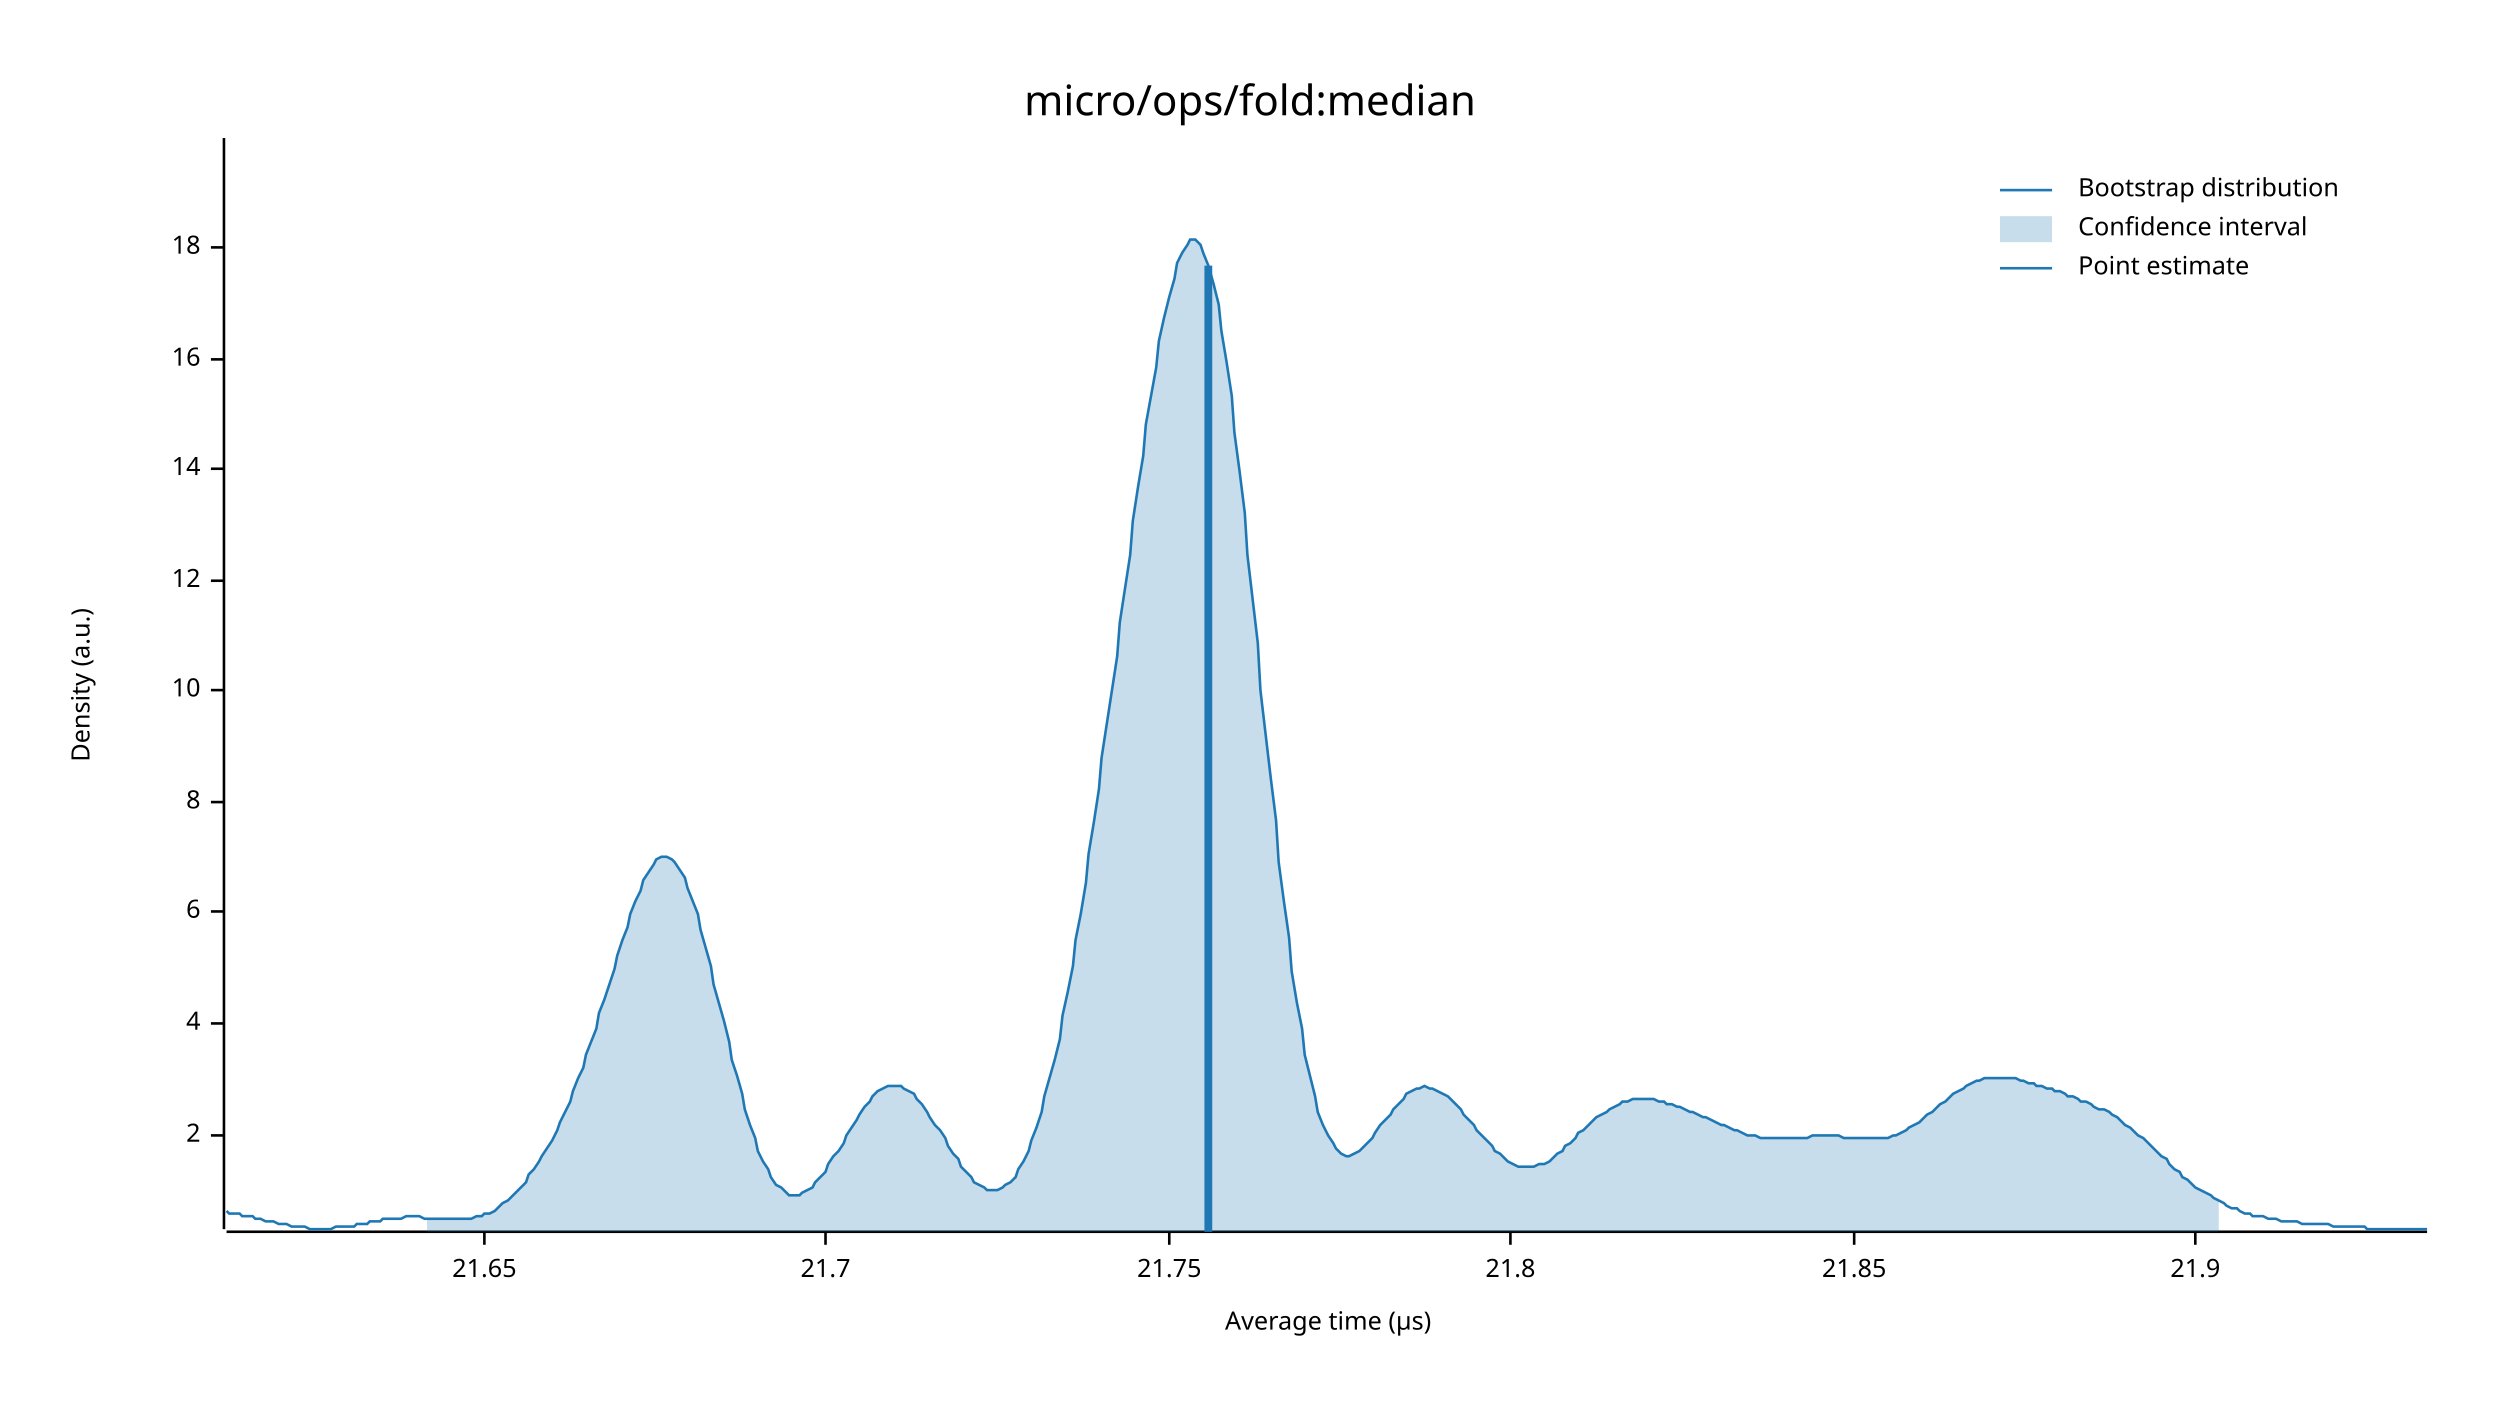
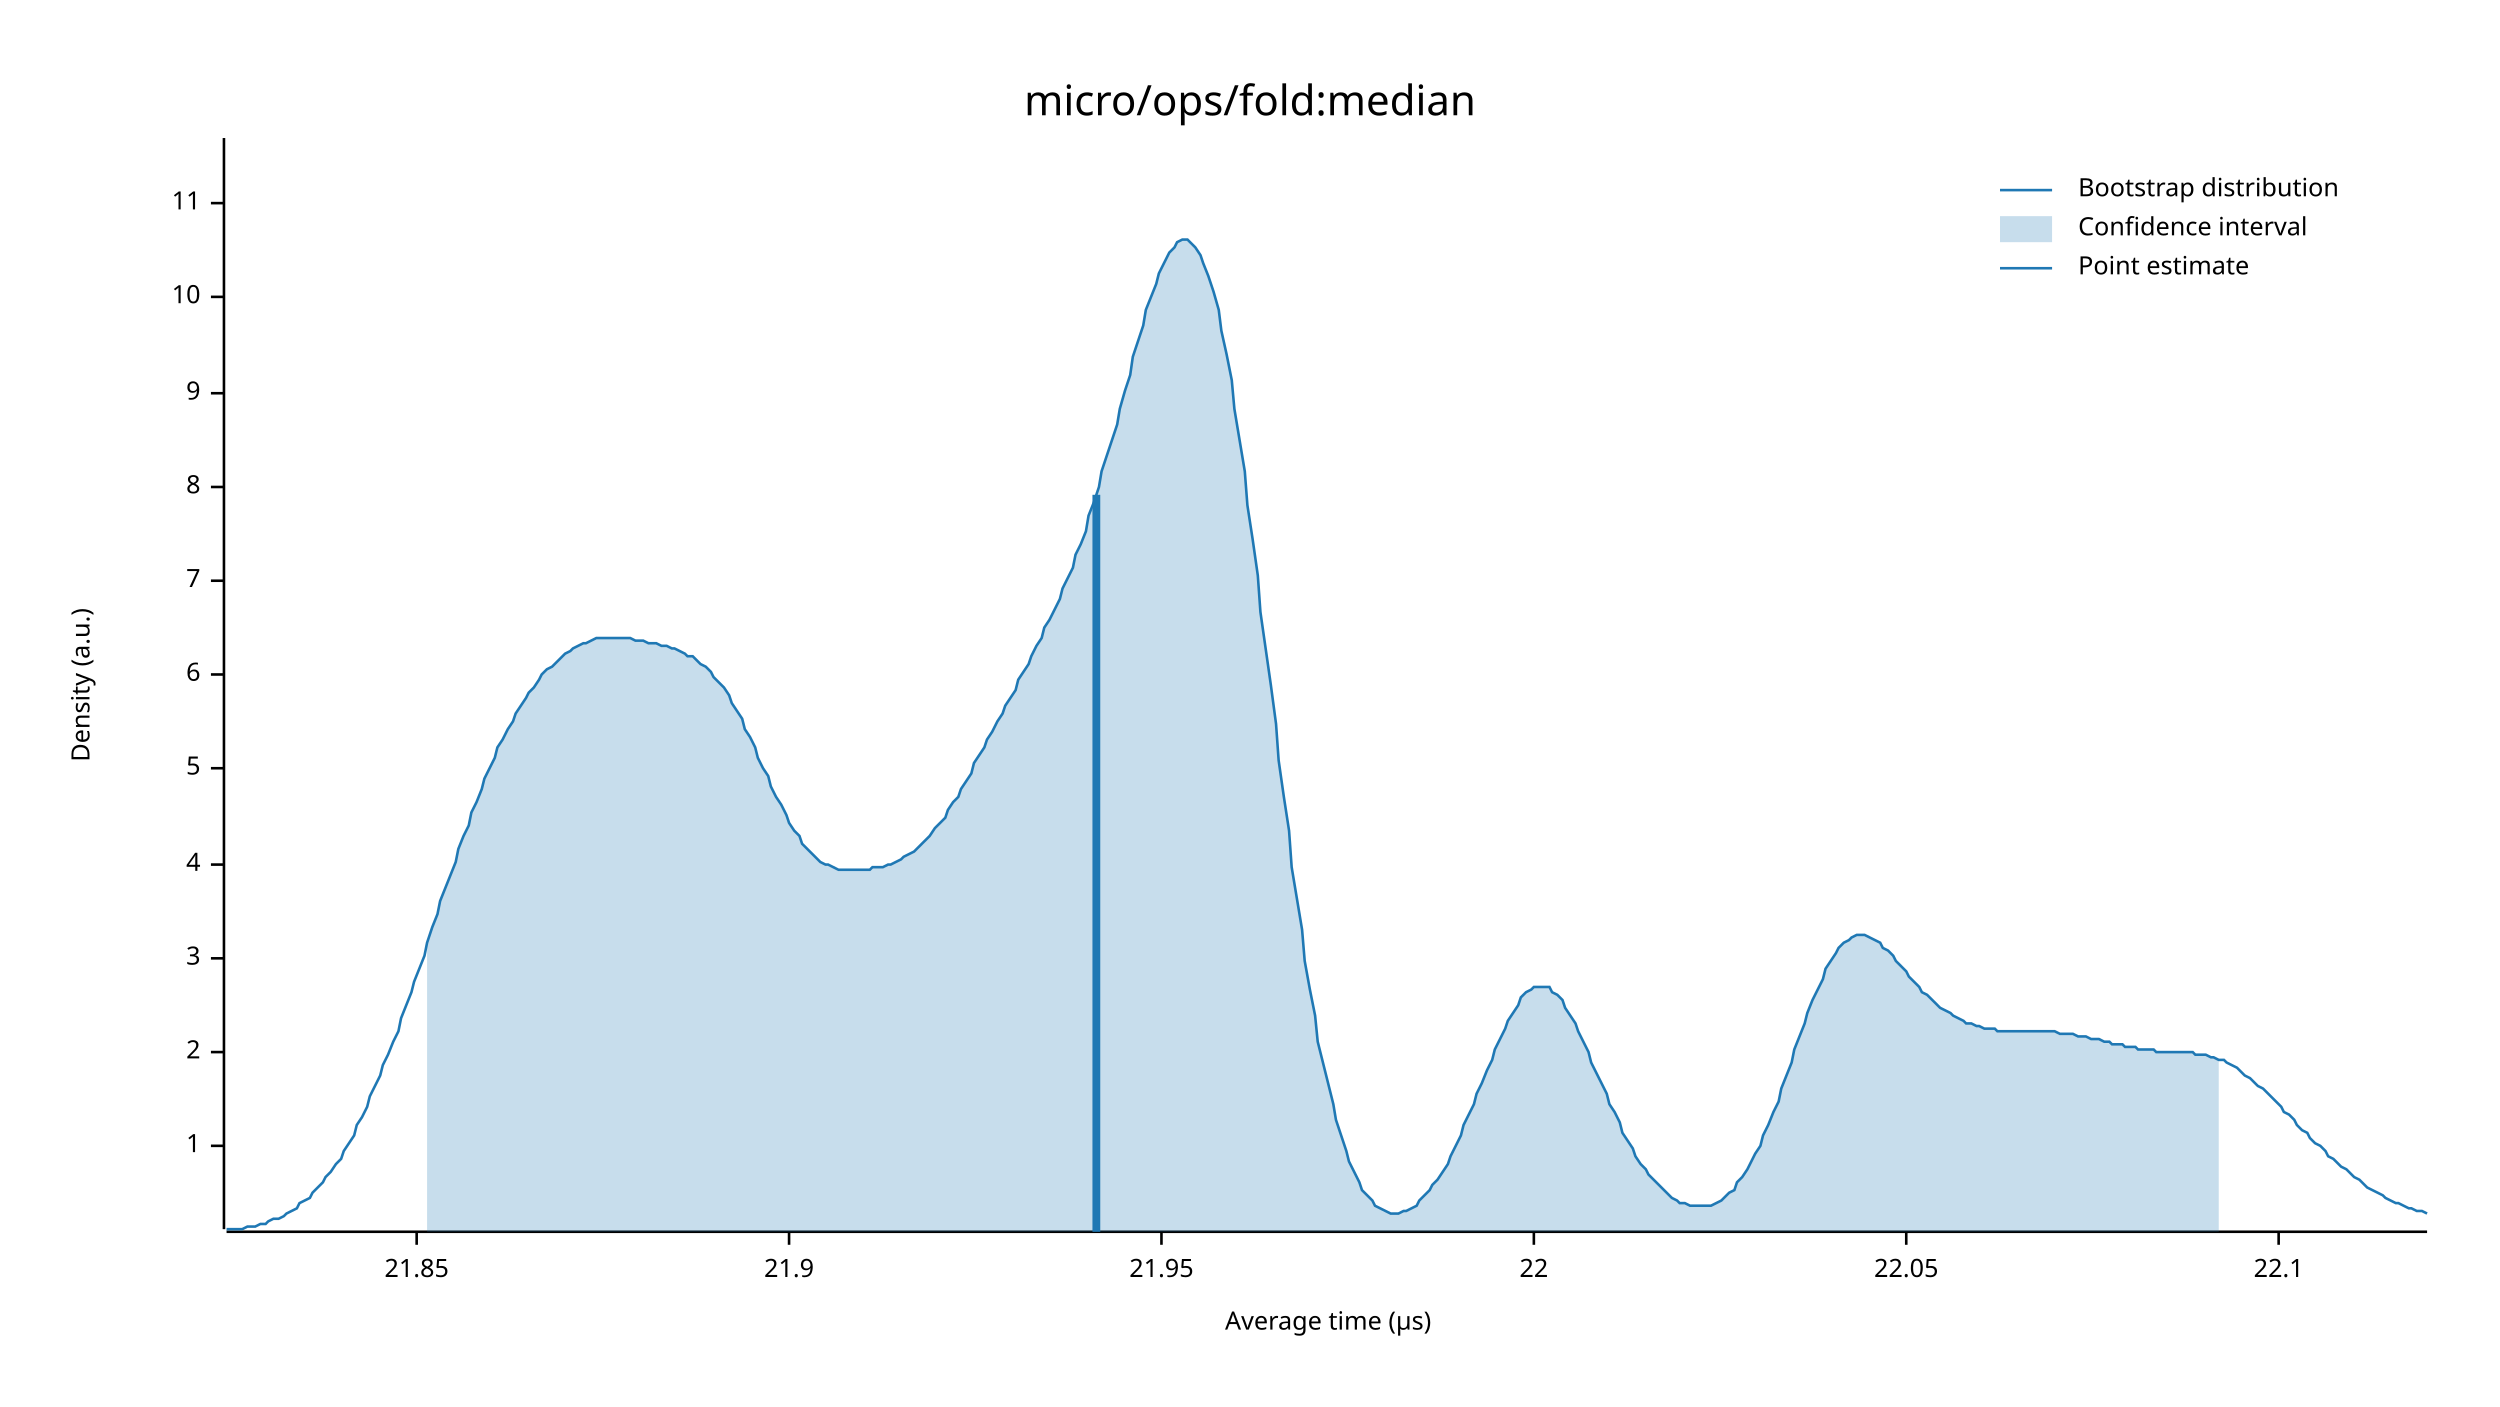
<svg xmlns="http://www.w3.org/2000/svg" width="960" height="540" viewBox="0 0 960 540">
  <text x="480" y="32" dy="0.76em" text-anchor="middle" font-family="sans-serif" font-size="16.129" opacity="1" fill="#000000">
micro/ops/fold:median
</text>
  <text x="27" y="263" dy="0.76em" text-anchor="middle" font-family="sans-serif" font-size="9.677" opacity="1" fill="#000000" transform="rotate(270, 27, 263)">
Density (a.u.)
</text>
  <text x="510" y="513" dy="-0.5ex" text-anchor="middle" font-family="sans-serif" font-size="9.677" opacity="1" fill="#000000">
Average time (µs)
</text>
  <polyline fill="none" opacity="1" stroke="#000000" stroke-width="1" points="86,53 86,472 " />
-   <text x="77" y="436" dy="0.5ex" text-anchor="end" font-family="sans-serif" font-size="9.677" opacity="1" fill="#000000">
+   <text x="77" y="440" dy="0.5ex" text-anchor="end" font-family="sans-serif" font-size="9.677" opacity="1" fill="#000000">
+ 1
+ </text>
+   <polyline fill="none" opacity="1" stroke="#000000" stroke-width="1" points="81,440 86,440 " />
+   <text x="77" y="404" dy="0.5ex" text-anchor="end" font-family="sans-serif" font-size="9.677" opacity="1" fill="#000000">
2
</text>
-   <polyline fill="none" opacity="1" stroke="#000000" stroke-width="1" points="81,436 86,436 " />
-   <text x="77" y="393" dy="0.5ex" text-anchor="end" font-family="sans-serif" font-size="9.677" opacity="1" fill="#000000">
+   <polyline fill="none" opacity="1" stroke="#000000" stroke-width="1" points="81,404 86,404 " />
+   <text x="77" y="368" dy="0.5ex" text-anchor="end" font-family="sans-serif" font-size="9.677" opacity="1" fill="#000000">
+ 3
+ </text>
+   <polyline fill="none" opacity="1" stroke="#000000" stroke-width="1" points="81,368 86,368 " />
+   <text x="77" y="332" dy="0.5ex" text-anchor="end" font-family="sans-serif" font-size="9.677" opacity="1" fill="#000000">
4
</text>
-   <polyline fill="none" opacity="1" stroke="#000000" stroke-width="1" points="81,393 86,393 " />
-   <text x="77" y="350" dy="0.5ex" text-anchor="end" font-family="sans-serif" font-size="9.677" opacity="1" fill="#000000">
+   <polyline fill="none" opacity="1" stroke="#000000" stroke-width="1" points="81,332 86,332 " />
+   <text x="77" y="295" dy="0.5ex" text-anchor="end" font-family="sans-serif" font-size="9.677" opacity="1" fill="#000000">
+ 5
+ </text>
+   <polyline fill="none" opacity="1" stroke="#000000" stroke-width="1" points="81,295 86,295 " />
+   <text x="77" y="259" dy="0.5ex" text-anchor="end" font-family="sans-serif" font-size="9.677" opacity="1" fill="#000000">
6
</text>
-   <polyline fill="none" opacity="1" stroke="#000000" stroke-width="1" points="81,350 86,350 " />
-   <text x="77" y="308" dy="0.5ex" text-anchor="end" font-family="sans-serif" font-size="9.677" opacity="1" fill="#000000">
+   <polyline fill="none" opacity="1" stroke="#000000" stroke-width="1" points="81,259 86,259 " />
+   <text x="77" y="223" dy="0.5ex" text-anchor="end" font-family="sans-serif" font-size="9.677" opacity="1" fill="#000000">
+ 7
+ </text>
+   <polyline fill="none" opacity="1" stroke="#000000" stroke-width="1" points="81,223 86,223 " />
+   <text x="77" y="187" dy="0.5ex" text-anchor="end" font-family="sans-serif" font-size="9.677" opacity="1" fill="#000000">
8
</text>
-   <polyline fill="none" opacity="1" stroke="#000000" stroke-width="1" points="81,308 86,308 " />
-   <text x="77" y="265" dy="0.5ex" text-anchor="end" font-family="sans-serif" font-size="9.677" opacity="1" fill="#000000">
+   <polyline fill="none" opacity="1" stroke="#000000" stroke-width="1" points="81,187 86,187 " />
+   <text x="77" y="151" dy="0.5ex" text-anchor="end" font-family="sans-serif" font-size="9.677" opacity="1" fill="#000000">
+ 9
+ </text>
+   <polyline fill="none" opacity="1" stroke="#000000" stroke-width="1" points="81,151 86,151 " />
+   <text x="77" y="114" dy="0.5ex" text-anchor="end" font-family="sans-serif" font-size="9.677" opacity="1" fill="#000000">
10
</text>
-   <polyline fill="none" opacity="1" stroke="#000000" stroke-width="1" points="81,265 86,265 " />
-   <text x="77" y="223" dy="0.5ex" text-anchor="end" font-family="sans-serif" font-size="9.677" opacity="1" fill="#000000">
- 12
+   <polyline fill="none" opacity="1" stroke="#000000" stroke-width="1" points="81,114 86,114 " />
+   <text x="77" y="78" dy="0.5ex" text-anchor="end" font-family="sans-serif" font-size="9.677" opacity="1" fill="#000000">
+ 11
</text>
-   <polyline fill="none" opacity="1" stroke="#000000" stroke-width="1" points="81,223 86,223 " />
-   <text x="77" y="180" dy="0.5ex" text-anchor="end" font-family="sans-serif" font-size="9.677" opacity="1" fill="#000000">
- 14
- </text>
-   <polyline fill="none" opacity="1" stroke="#000000" stroke-width="1" points="81,180 86,180 " />
-   <text x="77" y="138" dy="0.5ex" text-anchor="end" font-family="sans-serif" font-size="9.677" opacity="1" fill="#000000">
- 16
- </text>
-   <polyline fill="none" opacity="1" stroke="#000000" stroke-width="1" points="81,138 86,138 " />
-   <text x="77" y="95" dy="0.5ex" text-anchor="end" font-family="sans-serif" font-size="9.677" opacity="1" fill="#000000">
- 18
- </text>
-   <polyline fill="none" opacity="1" stroke="#000000" stroke-width="1" points="81,95 86,95 " />
+   <polyline fill="none" opacity="1" stroke="#000000" stroke-width="1" points="81,78 86,78 " />
  <polyline fill="none" opacity="1" stroke="#000000" stroke-width="1" points="87,473 932,473 " />
-   <text x="186" y="483" dy="0.76em" text-anchor="middle" font-family="sans-serif" font-size="9.677" opacity="1" fill="#000000">
- 21.65
- </text>
-   <polyline fill="none" opacity="1" stroke="#000000" stroke-width="1" points="186,473 186,478 " />
-   <text x="317" y="483" dy="0.76em" text-anchor="middle" font-family="sans-serif" font-size="9.677" opacity="1" fill="#000000">
- 21.7
- </text>
-   <polyline fill="none" opacity="1" stroke="#000000" stroke-width="1" points="317,473 317,478 " />
-   <text x="449" y="483" dy="0.76em" text-anchor="middle" font-family="sans-serif" font-size="9.677" opacity="1" fill="#000000">
- 21.75
- </text>
-   <polyline fill="none" opacity="1" stroke="#000000" stroke-width="1" points="449,473 449,478 " />
-   <text x="580" y="483" dy="0.76em" text-anchor="middle" font-family="sans-serif" font-size="9.677" opacity="1" fill="#000000">
- 21.8
- </text>
-   <polyline fill="none" opacity="1" stroke="#000000" stroke-width="1" points="580,473 580,478 " />
-   <text x="712" y="483" dy="0.76em" text-anchor="middle" font-family="sans-serif" font-size="9.677" opacity="1" fill="#000000">
+   <text x="160" y="483" dy="0.76em" text-anchor="middle" font-family="sans-serif" font-size="9.677" opacity="1" fill="#000000">
21.85
</text>
-   <polyline fill="none" opacity="1" stroke="#000000" stroke-width="1" points="712,473 712,478 " />
-   <text x="843" y="483" dy="0.76em" text-anchor="middle" font-family="sans-serif" font-size="9.677" opacity="1" fill="#000000">
+   <polyline fill="none" opacity="1" stroke="#000000" stroke-width="1" points="160,473 160,478 " />
+   <text x="303" y="483" dy="0.76em" text-anchor="middle" font-family="sans-serif" font-size="9.677" opacity="1" fill="#000000">
21.9
</text>
-   <polyline fill="none" opacity="1" stroke="#000000" stroke-width="1" points="843,473 843,478 " />
-   <polyline fill="none" opacity="1" stroke="#1F78B4" stroke-width="1" points="87,465 88,466 90,466 92,466 93,467 95,467 97,467 98,468 100,468 102,469 103,469 105,469 107,470 109,470 110,470 112,471 114,471 115,471 117,471 119,472 120,472 122,472 124,472 125,472 127,472 129,471 131,471 132,471 134,471 136,471 137,470 139,470 141,470 142,469 144,469 146,469 147,468 149,468 151,468 153,468 154,468 156,467 158,467 159,467 161,467 163,468 164,468 166,468 168,468 169,468 171,468 173,468 175,468 176,468 178,468 180,468 181,468 183,467 185,467 186,466 188,466 190,465 191,464 193,462 195,461 197,459 198,458 200,456 202,454 203,451 205,449 207,446 208,444 210,441 212,438 214,434 215,431 217,427 219,423 220,419 222,414 224,410 225,405 227,400 229,395 230,389 232,384 234,378 236,372 237,367 239,361 241,356 242,351 244,346 246,342 247,338 249,335 251,332 252,330 254,329 256,329 258,330 259,331 261,334 263,337 264,341 266,346 268,351 269,357 271,364 273,371 274,378 276,385 278,392 280,400 281,407 283,413 285,420 286,426 288,432 290,437 291,442 293,446 295,449 296,452 298,455 300,456 302,458 303,459 305,459 307,459 308,458 310,457 312,456 313,454 315,452 317,450 318,447 320,444 322,442 324,439 325,436 327,433 329,430 330,428 332,425 334,423 335,421 337,419 339,418 341,417 342,417 344,417 346,417 347,418 349,419 351,420 352,422 354,424 356,427 357,429 359,432 361,434 363,437 364,440 366,443 368,445 369,448 371,450 373,452 374,454 376,455 378,456 379,457 381,457 383,457 385,456 386,455 388,454 390,452 391,449 393,446 395,442 396,438 398,433 400,427 401,421 403,414 405,407 407,399 408,390 410,381 412,371 413,361 415,351 417,339 418,328 420,316 422,303 423,291 425,278 427,265 429,252 430,239 432,226 434,213 435,200 437,187 439,175 440,163 442,152 444,141 445,131 447,122 449,114 451,107 452,101 454,97 456,94 457,92 459,92 461,94 462,97 464,102 466,109 468,117 469,127 471,139 473,152 474,166 476,181 478,197 479,213 481,230 483,247 484,265 486,282 488,299 490,315 491,331 493,346 495,360 496,373 498,385 500,395 501,405 503,413 505,421 506,427 508,432 510,436 512,439 513,441 515,443 517,444 518,444 520,443 522,442 523,441 525,439 527,437 528,435 530,432 532,430 534,428 535,426 537,424 539,422 540,420 542,419 544,418 545,418 547,417 549,418 550,418 552,419 554,420 556,421 557,422 559,424 561,426 562,428 564,430 566,432 567,434 569,436 571,438 573,440 574,442 576,443 578,445 579,446 581,447 583,448 584,448 586,448 588,448 589,448 591,447 593,447 595,446 596,445 598,443 600,442 601,440 603,439 605,437 606,435 608,434 610,432 611,431 613,429 615,428 617,427 618,426 620,425 622,424 623,423 625,423 627,422 628,422 630,422 632,422 633,422 635,422 637,423 639,423 640,424 642,424 644,425 645,425 647,426 649,427 650,427 652,428 654,429 655,429 657,430 659,431 661,432 662,432 664,433 666,434 667,434 669,435 671,436 672,436 674,436 676,437 677,437 679,437 681,437 683,437 684,437 686,437 688,437 689,437 691,437 693,437 694,437 696,436 698,436 700,436 701,436 703,436 705,436 706,436 708,437 710,437 711,437 713,437 715,437 716,437 718,437 720,437 722,437 723,437 725,437 727,436 728,436 730,435 732,434 733,433 735,432 737,431 738,430 740,428 742,427 744,425 745,424 747,423 749,421 750,420 752,419 754,418 755,417 757,416 759,415 760,415 762,414 764,414 766,414 767,414 769,414 771,414 772,414 774,414 776,415 777,415 779,416 781,416 782,417 784,417 786,418 788,418 789,419 791,419 793,420 794,421 796,421 798,422 799,423 801,423 803,424 804,425 806,426 808,426 810,427 811,428 813,429 815,431 816,432 818,433 820,435 821,436 823,437 825,439 827,441 828,442 830,444 832,445 833,447 835,449 837,450 838,452 840,453 842,455 843,456 845,457 847,458 849,459 850,460 852,461 854,462 855,463 857,464 859,464 860,465 862,466 864,466 865,467 867,467 869,467 871,468 872,468 874,468 876,469 877,469 879,469 881,469 882,469 884,470 886,470 887,470 889,470 891,470 893,470 894,470 896,471 898,471 899,471 901,471 903,471 904,471 906,471 908,471 909,472 911,472 913,472 915,472 916,472 918,472 920,472 921,472 923,472 925,472 926,472 928,472 930,472 932,472 " />
-   <polygon opacity="0.25" fill="#1F78B4" points="164,468 166,468 168,468 169,468 171,468 173,468 175,468 176,468 178,468 180,468 181,468 183,467 185,467 186,466 188,466 190,465 191,464 193,462 195,461 197,459 198,458 200,456 202,454 203,451 205,449 207,446 208,444 210,441 212,438 214,434 215,431 217,427 219,423 220,419 222,414 224,410 225,405 227,400 229,395 230,389 232,384 234,378 236,372 237,367 239,361 241,356 242,351 244,346 246,342 247,338 249,335 251,332 252,330 254,329 256,329 258,330 259,331 261,334 263,337 264,341 266,346 268,351 269,357 271,364 273,371 274,378 276,385 278,392 280,400 281,407 283,413 285,420 286,426 288,432 290,437 291,442 293,446 295,449 296,452 298,455 300,456 302,458 303,459 305,459 307,459 308,458 310,457 312,456 313,454 315,452 317,450 318,447 320,444 322,442 324,439 325,436 327,433 329,430 330,428 332,425 334,423 335,421 337,419 339,418 341,417 342,417 344,417 346,417 347,418 349,419 351,420 352,422 354,424 356,427 357,429 359,432 361,434 363,437 364,440 366,443 368,445 369,448 371,450 373,452 374,454 376,455 378,456 379,457 381,457 383,457 385,456 386,455 388,454 390,452 391,449 393,446 395,442 396,438 398,433 400,427 401,421 403,414 405,407 407,399 408,390 410,381 412,371 413,361 415,351 417,339 418,328 420,316 422,303 423,291 425,278 427,265 429,252 430,239 432,226 434,213 435,200 437,187 439,175 440,163 442,152 444,141 445,131 447,122 449,114 451,107 452,101 454,97 456,94 457,92 459,92 461,94 462,97 464,102 466,109 468,117 469,127 471,139 473,152 474,166 476,181 478,197 479,213 481,230 483,247 484,265 486,282 488,299 490,315 491,331 493,346 495,360 496,373 498,385 500,395 501,405 503,413 505,421 506,427 508,432 510,436 512,439 513,441 515,443 517,444 518,444 520,443 522,442 523,441 525,439 527,437 528,435 530,432 532,430 534,428 535,426 537,424 539,422 540,420 542,419 544,418 545,418 547,417 549,418 550,418 552,419 554,420 556,421 557,422 559,424 561,426 562,428 564,430 566,432 567,434 569,436 571,438 573,440 574,442 576,443 578,445 579,446 581,447 583,448 584,448 586,448 588,448 589,448 591,447 593,447 595,446 596,445 598,443 600,442 601,440 603,439 605,437 606,435 608,434 610,432 611,431 613,429 615,428 617,427 618,426 620,425 622,424 623,423 625,423 627,422 628,422 630,422 632,422 633,422 635,422 637,423 639,423 640,424 642,424 644,425 645,425 647,426 649,427 650,427 652,428 654,429 655,429 657,430 659,431 661,432 662,432 664,433 666,434 667,434 669,435 671,436 672,436 674,436 676,437 677,437 679,437 681,437 683,437 684,437 686,437 688,437 689,437 691,437 693,437 694,437 696,436 698,436 700,436 701,436 703,436 705,436 706,436 708,437 710,437 711,437 713,437 715,437 716,437 718,437 720,437 722,437 723,437 725,437 727,436 728,436 730,435 732,434 733,433 735,432 737,431 738,430 740,428 742,427 744,425 745,424 747,423 749,421 750,420 752,419 754,418 755,417 757,416 759,415 760,415 762,414 764,414 766,414 767,414 769,414 771,414 772,414 774,414 776,415 777,415 779,416 781,416 782,417 784,417 786,418 788,418 789,419 791,419 793,420 794,421 796,421 798,422 799,423 801,423 803,424 804,425 806,426 808,426 810,427 811,428 813,429 815,431 816,432 818,433 820,435 821,436 823,437 825,439 827,441 828,442 830,444 832,445 833,447 835,449 837,450 838,452 840,453 842,455 843,456 845,457 847,458 849,459 850,460 852,461 852,473 164,473 " />
-   <polyline fill="none" opacity="1" stroke="#1F78B4" stroke-width="3" points="464,473 464,102 " />
+   <polyline fill="none" opacity="1" stroke="#000000" stroke-width="1" points="303,473 303,478 " />
+   <text x="446" y="483" dy="0.76em" text-anchor="middle" font-family="sans-serif" font-size="9.677" opacity="1" fill="#000000">
+ 21.95
+ </text>
+   <polyline fill="none" opacity="1" stroke="#000000" stroke-width="1" points="446,473 446,478 " />
+   <text x="589" y="483" dy="0.76em" text-anchor="middle" font-family="sans-serif" font-size="9.677" opacity="1" fill="#000000">
+ 22
+ </text>
+   <polyline fill="none" opacity="1" stroke="#000000" stroke-width="1" points="589,473 589,478 " />
+   <text x="732" y="483" dy="0.76em" text-anchor="middle" font-family="sans-serif" font-size="9.677" opacity="1" fill="#000000">
+ 22.05
+ </text>
+   <polyline fill="none" opacity="1" stroke="#000000" stroke-width="1" points="732,473 732,478 " />
+   <text x="875" y="483" dy="0.76em" text-anchor="middle" font-family="sans-serif" font-size="9.677" opacity="1" fill="#000000">
+ 22.1
+ </text>
+   <polyline fill="none" opacity="1" stroke="#000000" stroke-width="1" points="875,473 875,478 " />
+   <polyline fill="none" opacity="1" stroke="#1F78B4" stroke-width="1" points="87,472 88,472 90,472 92,472 93,472 95,471 97,471 98,471 100,470 102,470 103,469 105,468 107,468 109,467 110,466 112,465 114,464 115,462 117,461 119,460 120,458 122,456 124,454 125,452 127,450 129,447 131,445 132,442 134,439 136,436 137,432 139,429 141,425 142,421 144,417 146,413 147,409 149,405 151,400 153,396 154,391 156,386 158,381 159,377 161,372 163,367 164,362 166,356 168,351 169,346 171,341 173,336 175,331 176,326 178,321 180,317 181,312 183,308 185,303 186,299 188,295 190,291 191,287 193,284 195,280 197,277 198,274 200,271 202,268 203,266 205,264 207,261 208,259 210,257 212,256 214,254 215,253 217,251 219,250 220,249 222,248 224,247 225,247 227,246 229,245 230,245 232,245 234,245 236,245 237,245 239,245 241,245 242,245 244,246 246,246 247,246 249,247 251,247 252,247 254,248 256,248 258,249 259,249 261,250 263,251 264,252 266,252 268,254 269,255 271,256 273,258 274,260 276,262 278,264 280,267 281,270 283,273 285,276 286,280 288,283 290,287 291,291 293,295 295,298 296,302 298,306 300,309 302,313 303,316 305,319 307,321 308,324 310,326 312,328 313,329 315,331 317,332 318,332 320,333 322,334 324,334 325,334 327,334 329,334 330,334 332,334 334,334 335,333 337,333 339,333 341,332 342,332 344,331 346,330 347,329 349,328 351,327 352,326 354,324 356,322 357,321 359,318 361,316 363,314 364,311 366,308 368,306 369,303 371,300 373,297 374,293 376,290 378,287 379,284 381,281 383,277 385,274 386,271 388,268 390,265 391,261 393,258 395,255 396,252 398,248 400,245 401,241 403,238 405,234 407,230 408,226 410,222 412,218 413,213 415,209 417,204 418,198 420,193 422,187 423,181 425,175 427,169 429,163 430,157 432,150 434,144 435,137 437,131 439,125 440,119 442,114 444,109 445,105 447,101 449,97 451,95 452,93 454,92 456,92 457,93 459,95 461,98 462,101 464,106 466,112 468,119 469,127 471,136 473,146 474,157 476,169 478,181 479,194 481,207 483,221 484,235 486,249 488,263 490,278 491,292 493,306 495,319 496,333 498,345 500,357 501,369 503,380 505,390 506,400 508,408 510,416 512,424 513,430 515,436 517,442 518,446 520,450 522,454 523,457 525,459 527,461 528,463 530,464 532,465 534,466 535,466 537,466 539,465 540,465 542,464 544,463 545,461 547,459 549,457 550,455 552,453 554,450 556,447 557,444 559,440 561,436 562,432 564,428 566,424 567,420 569,416 571,411 573,407 574,403 576,399 578,395 579,392 581,389 583,386 584,383 586,381 588,380 589,379 591,379 593,379 595,379 596,381 598,382 600,384 601,387 603,390 605,393 606,396 608,400 610,404 611,408 613,412 615,416 617,420 618,424 620,427 622,431 623,435 625,438 627,441 628,444 630,447 632,449 633,451 635,453 637,455 639,457 640,458 642,460 644,461 645,462 647,462 649,463 650,463 652,463 654,463 655,463 657,463 659,462 661,461 662,460 664,458 666,457 667,454 669,452 671,449 672,447 674,443 676,440 677,436 679,432 681,427 683,423 684,418 686,413 688,408 689,403 691,398 693,393 694,389 696,384 698,380 700,376 701,372 703,369 705,366 706,364 708,362 710,361 711,360 713,359 715,359 716,359 718,360 720,361 722,362 723,364 725,365 727,367 728,369 730,371 732,373 733,375 735,377 737,379 738,381 740,382 742,384 744,386 745,387 747,388 749,389 750,390 752,391 754,392 755,393 757,393 759,394 760,394 762,395 764,395 766,395 767,396 769,396 771,396 772,396 774,396 776,396 777,396 779,396 781,396 782,396 784,396 786,396 788,396 789,396 791,397 793,397 794,397 796,397 798,398 799,398 801,398 803,399 804,399 806,399 808,400 810,400 811,401 813,401 815,401 816,402 818,402 820,402 821,403 823,403 825,403 827,403 828,404 830,404 832,404 833,404 835,404 837,404 838,404 840,404 842,404 843,405 845,405 847,405 849,406 850,406 852,407 854,407 855,408 857,409 859,410 860,411 862,413 864,414 865,415 867,417 869,418 871,420 872,421 874,423 876,425 877,427 879,428 881,430 882,432 884,434 886,435 887,437 889,439 891,440 893,442 894,444 896,445 898,447 899,448 901,449 903,451 904,452 906,453 908,455 909,456 911,457 913,458 915,459 916,460 918,461 920,462 921,462 923,463 925,464 926,464 928,465 930,465 932,466 " />
+   <polygon opacity="0.25" fill="#1F78B4" points="164,362 166,356 168,351 169,346 171,341 173,336 175,331 176,326 178,321 180,317 181,312 183,308 185,303 186,299 188,295 190,291 191,287 193,284 195,280 197,277 198,274 200,271 202,268 203,266 205,264 207,261 208,259 210,257 212,256 214,254 215,253 217,251 219,250 220,249 222,248 224,247 225,247 227,246 229,245 230,245 232,245 234,245 236,245 237,245 239,245 241,245 242,245 244,246 246,246 247,246 249,247 251,247 252,247 254,248 256,248 258,249 259,249 261,250 263,251 264,252 266,252 268,254 269,255 271,256 273,258 274,260 276,262 278,264 280,267 281,270 283,273 285,276 286,280 288,283 290,287 291,291 293,295 295,298 296,302 298,306 300,309 302,313 303,316 305,319 307,321 308,324 310,326 312,328 313,329 315,331 317,332 318,332 320,333 322,334 324,334 325,334 327,334 329,334 330,334 332,334 334,334 335,333 337,333 339,333 341,332 342,332 344,331 346,330 347,329 349,328 351,327 352,326 354,324 356,322 357,321 359,318 361,316 363,314 364,311 366,308 368,306 369,303 371,300 373,297 374,293 376,290 378,287 379,284 381,281 383,277 385,274 386,271 388,268 390,265 391,261 393,258 395,255 396,252 398,248 400,245 401,241 403,238 405,234 407,230 408,226 410,222 412,218 413,213 415,209 417,204 418,198 420,193 422,187 423,181 425,175 427,169 429,163 430,157 432,150 434,144 435,137 437,131 439,125 440,119 442,114 444,109 445,105 447,101 449,97 451,95 452,93 454,92 456,92 457,93 459,95 461,98 462,101 464,106 466,112 468,119 469,127 471,136 473,146 474,157 476,169 478,181 479,194 481,207 483,221 484,235 486,249 488,263 490,278 491,292 493,306 495,319 496,333 498,345 500,357 501,369 503,380 505,390 506,400 508,408 510,416 512,424 513,430 515,436 517,442 518,446 520,450 522,454 523,457 525,459 527,461 528,463 530,464 532,465 534,466 535,466 537,466 539,465 540,465 542,464 544,463 545,461 547,459 549,457 550,455 552,453 554,450 556,447 557,444 559,440 561,436 562,432 564,428 566,424 567,420 569,416 571,411 573,407 574,403 576,399 578,395 579,392 581,389 583,386 584,383 586,381 588,380 589,379 591,379 593,379 595,379 596,381 598,382 600,384 601,387 603,390 605,393 606,396 608,400 610,404 611,408 613,412 615,416 617,420 618,424 620,427 622,431 623,435 625,438 627,441 628,444 630,447 632,449 633,451 635,453 637,455 639,457 640,458 642,460 644,461 645,462 647,462 649,463 650,463 652,463 654,463 655,463 657,463 659,462 661,461 662,460 664,458 666,457 667,454 669,452 671,449 672,447 674,443 676,440 677,436 679,432 681,427 683,423 684,418 686,413 688,408 689,403 691,398 693,393 694,389 696,384 698,380 700,376 701,372 703,369 705,366 706,364 708,362 710,361 711,360 713,359 715,359 716,359 718,360 720,361 722,362 723,364 725,365 727,367 728,369 730,371 732,373 733,375 735,377 737,379 738,381 740,382 742,384 744,386 745,387 747,388 749,389 750,390 752,391 754,392 755,393 757,393 759,394 760,394 762,395 764,395 766,395 767,396 769,396 771,396 772,396 774,396 776,396 777,396 779,396 781,396 782,396 784,396 786,396 788,396 789,396 791,397 793,397 794,397 796,397 798,398 799,398 801,398 803,399 804,399 806,399 808,400 810,400 811,401 813,401 815,401 816,402 818,402 820,402 821,403 823,403 825,403 827,403 828,404 830,404 832,404 833,404 835,404 837,404 838,404 840,404 842,404 843,405 845,405 847,405 849,406 850,406 852,407 852,473 164,473 " />
+   <polyline fill="none" opacity="1" stroke="#1F78B4" stroke-width="3" points="421,473 421,190 " />
  <text x="798" y="68" dy="0.76em" text-anchor="start" font-family="sans-serif" font-size="9.677" opacity="1" fill="#000000">
Bootstrap distribution
</text>
  <text x="798" y="83" dy="0.76em" text-anchor="start" font-family="sans-serif" font-size="9.677" opacity="1" fill="#000000">
Confidence interval
</text>
  <text x="798" y="98" dy="0.76em" text-anchor="start" font-family="sans-serif" font-size="9.677" opacity="1" fill="#000000">
Point estimate
</text>
  <polyline fill="none" opacity="1" stroke="#1F78B4" stroke-width="1" points="768,73 788,73 " />
  <rect x="768" y="83" width="20" height="10" opacity="0.25" fill="#1F78B4" stroke="none" />
  <polyline fill="none" opacity="1" stroke="#1F78B4" stroke-width="1" points="768,103 788,103 " />
</svg>
